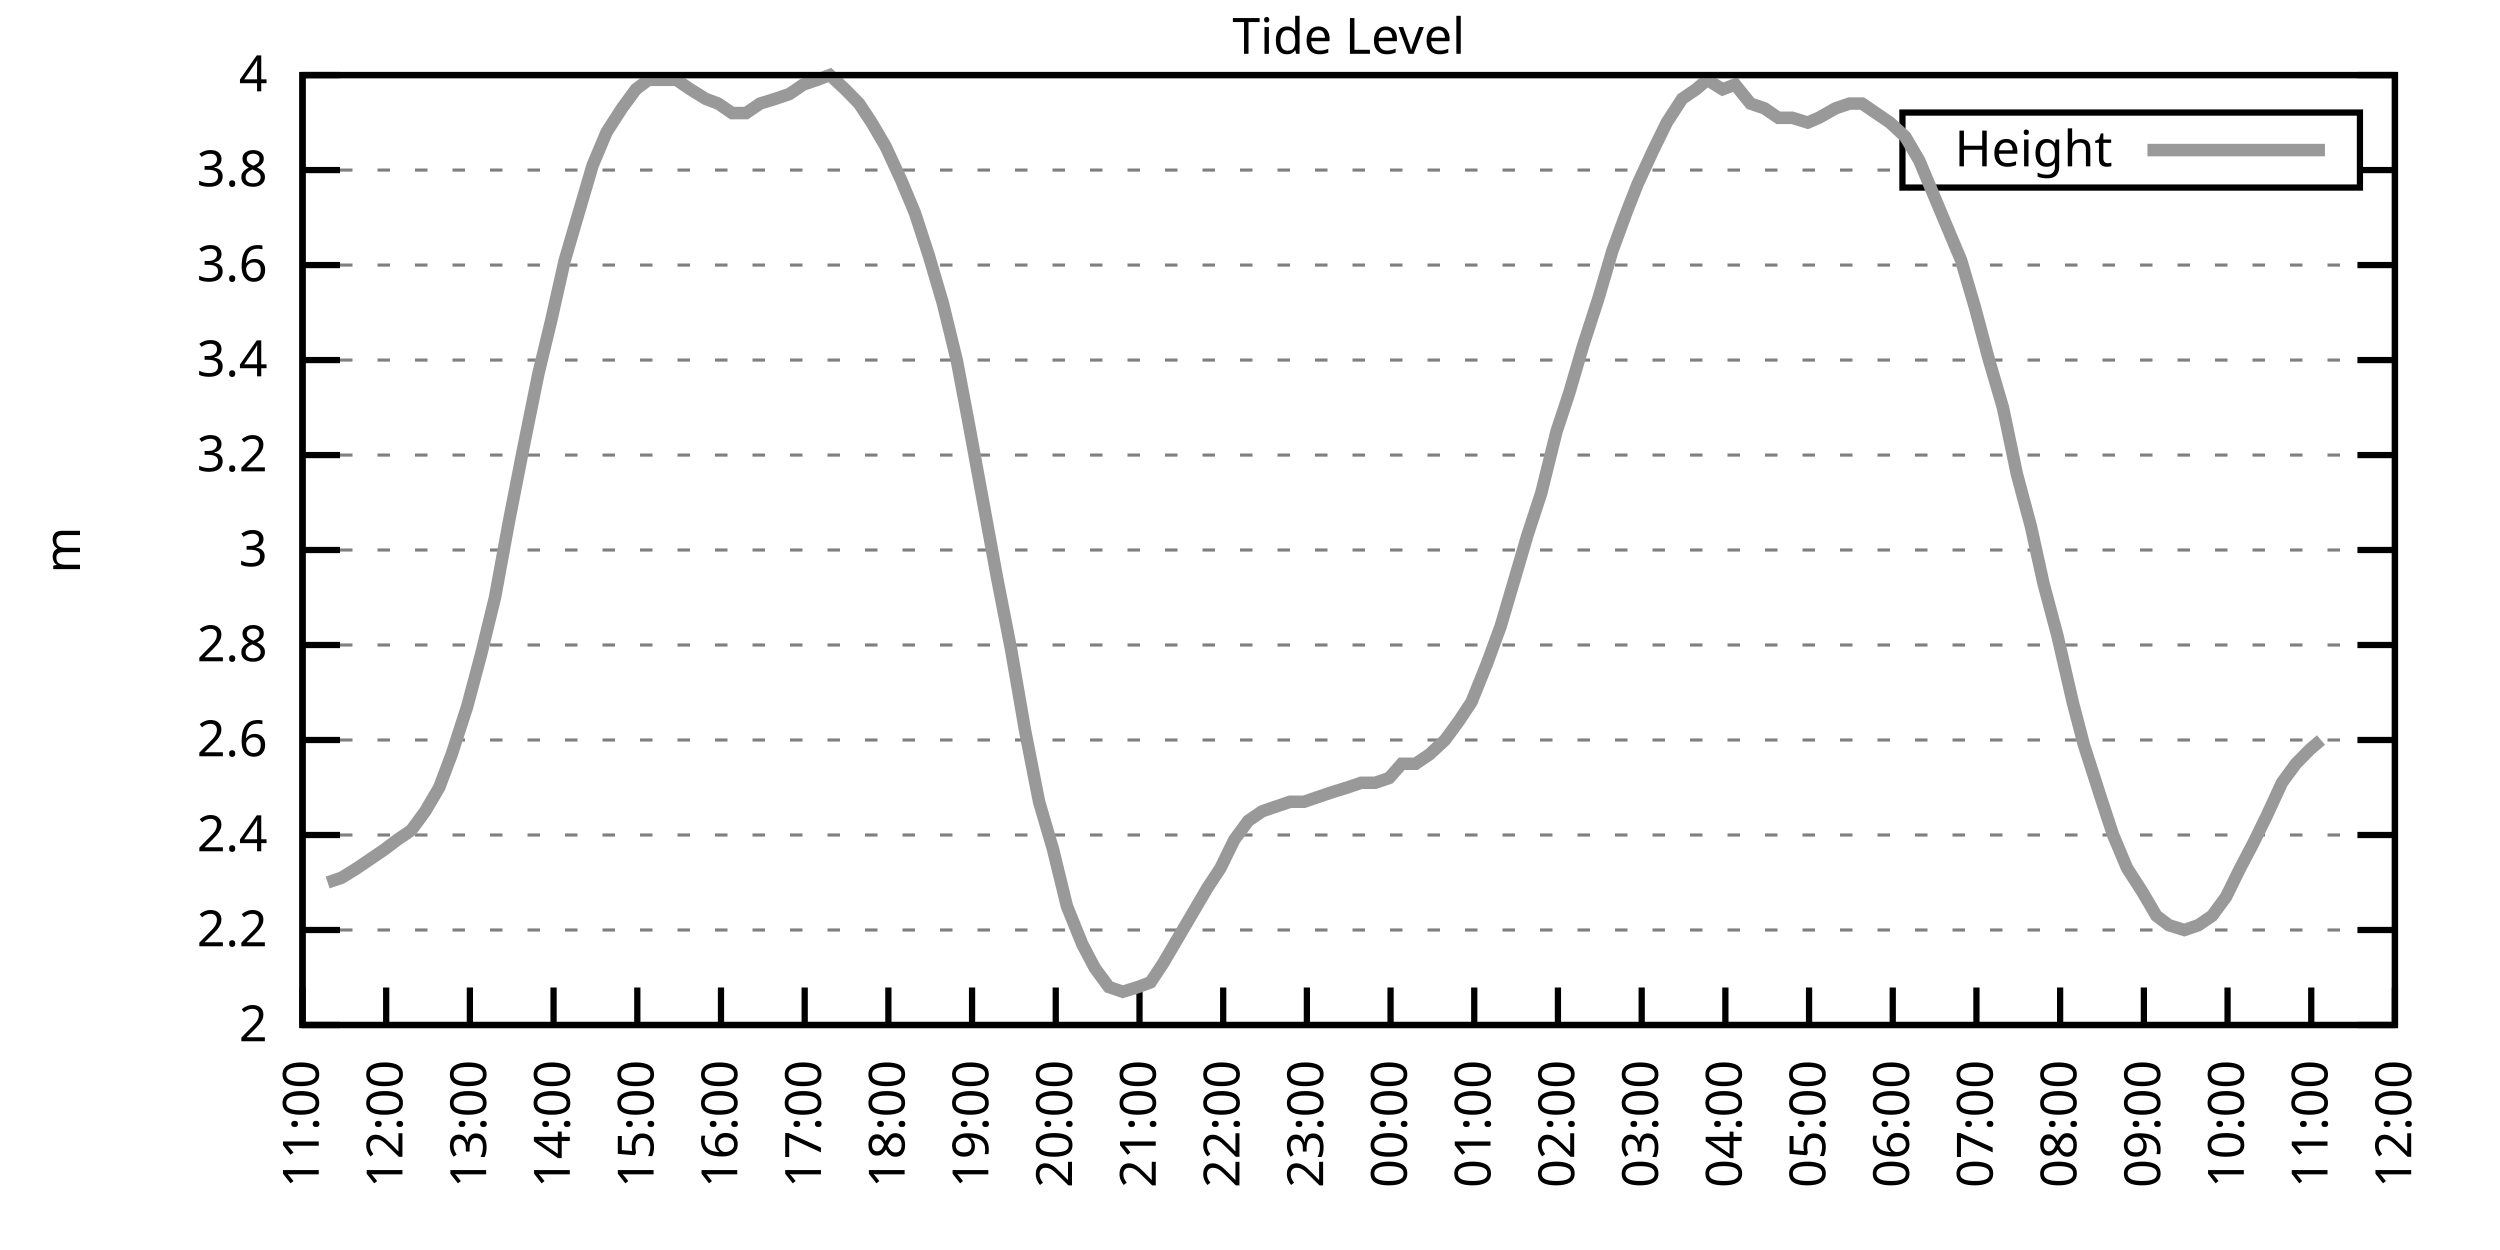
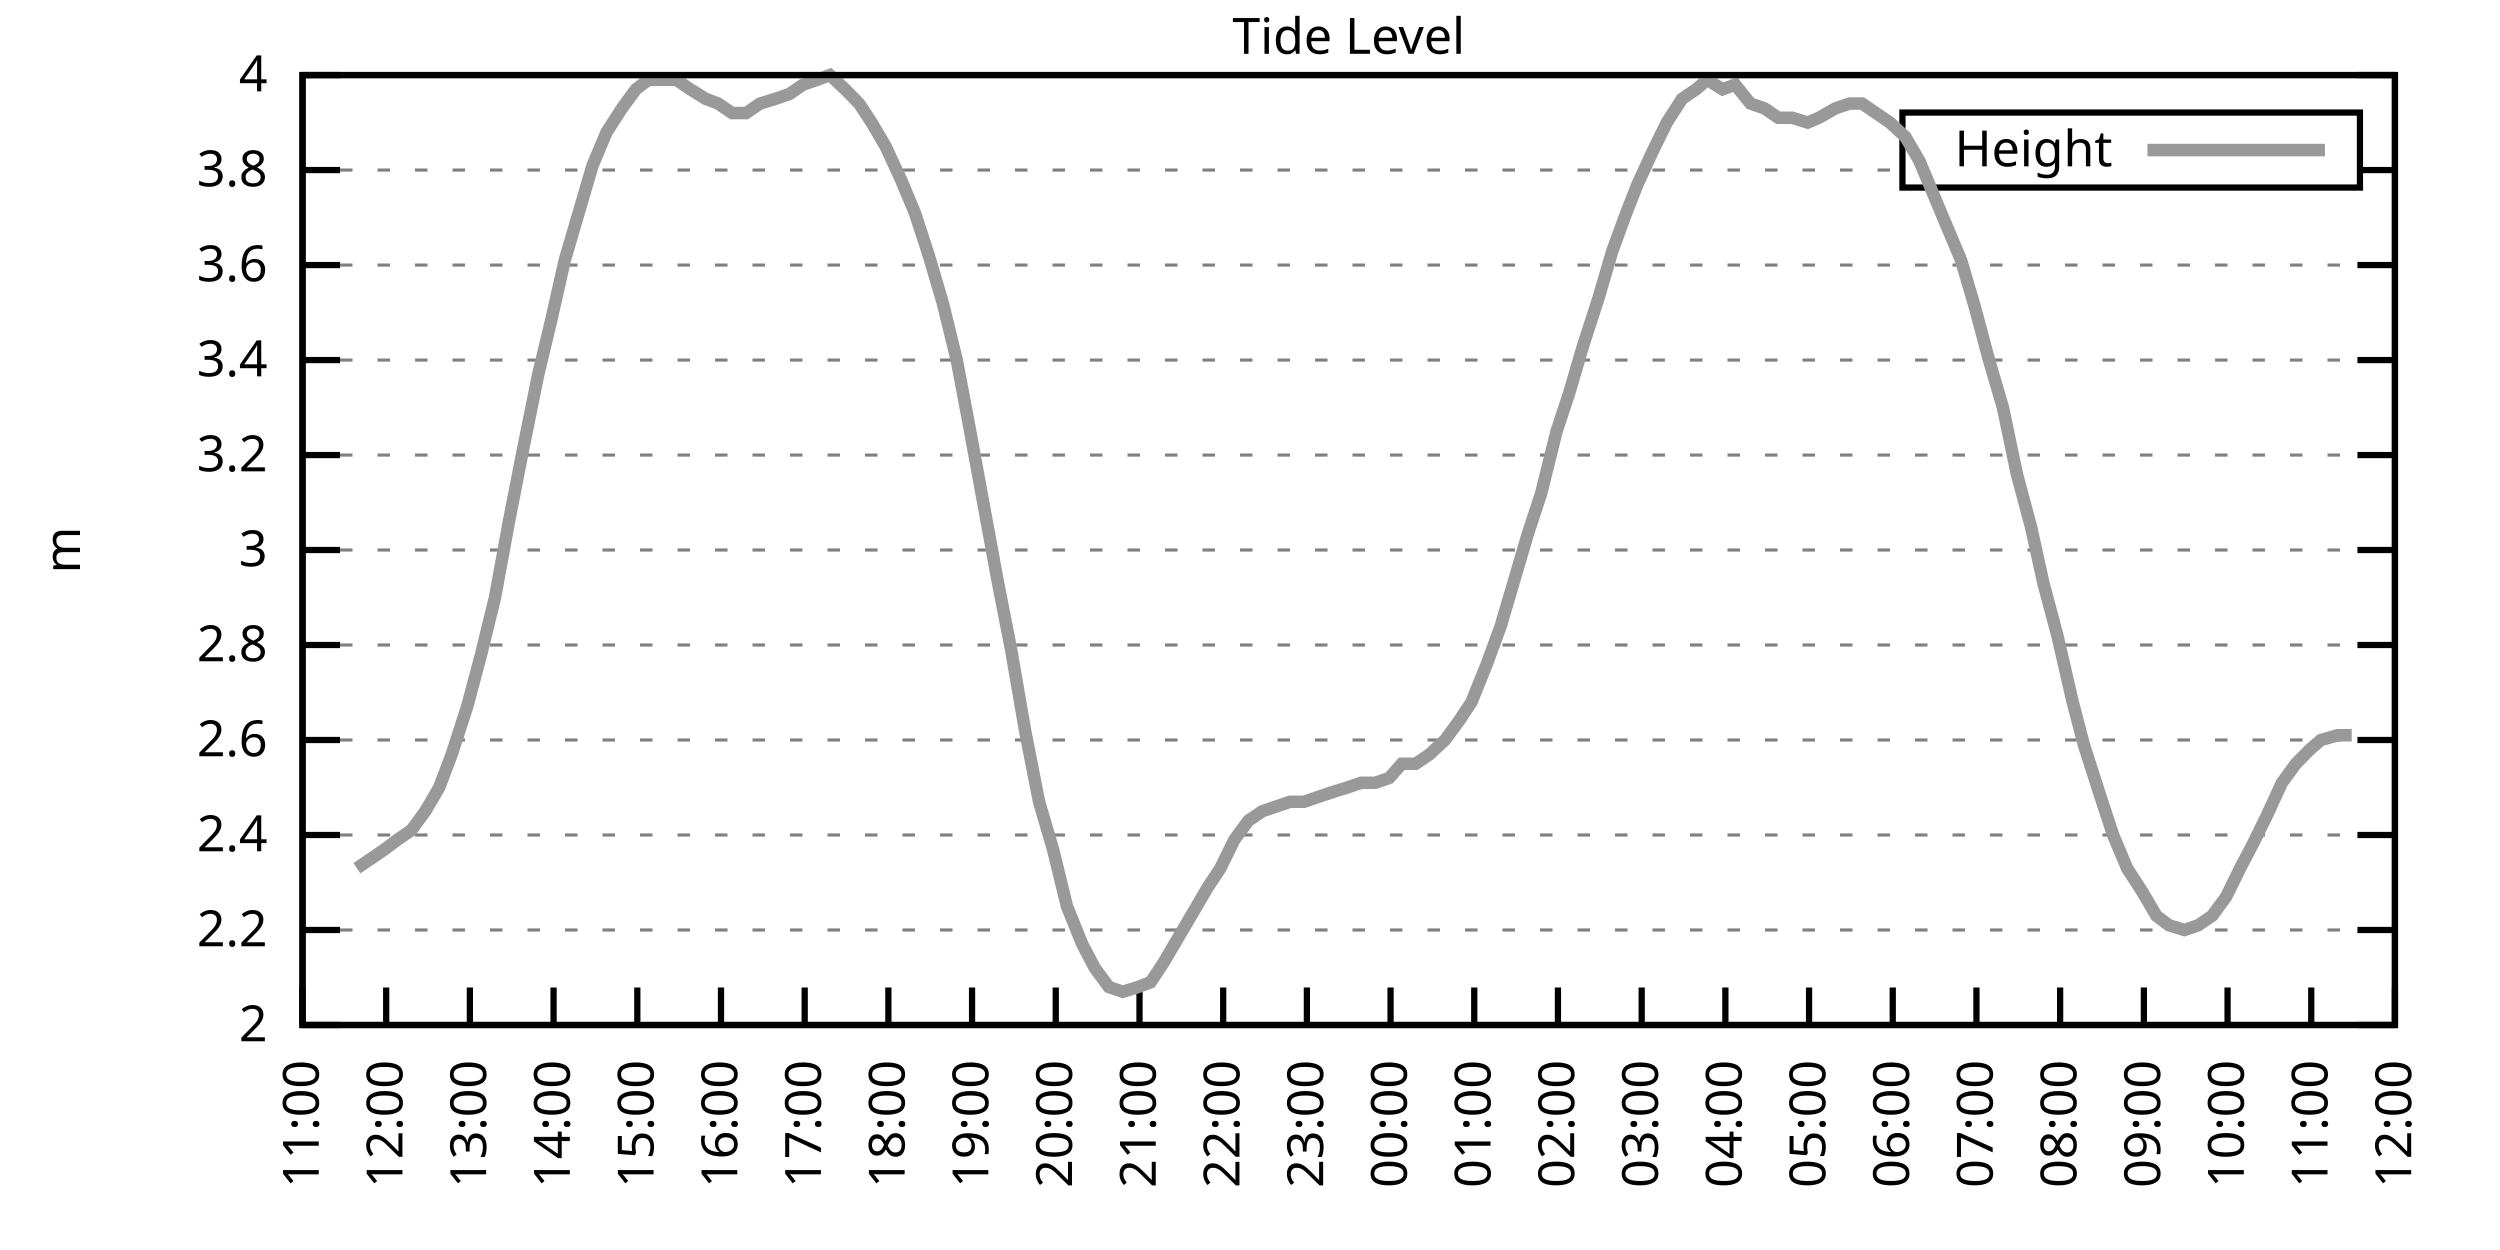
<svg xmlns="http://www.w3.org/2000/svg" xmlns:xlink="http://www.w3.org/1999/xlink" width="400" height="200" viewBox="0 0 400 200">
  <g id="gnuplot_canvas">
    <rect x="0" y="0" width="400" height="200" fill="none" />
    <defs>
      <circle id="gpDot" r="0.5" stroke-width="0.5" stroke="currentColor" />
      <path id="gpPt0" stroke-width="0.333" stroke="currentColor" d="M-1,0 h2 M0,-1 v2" />
      <path id="gpPt1" stroke-width="0.333" stroke="currentColor" d="M-1,-1 L1,1 M1,-1 L-1,1" />
      <path id="gpPt2" stroke-width="0.333" stroke="currentColor" d="M-1,0 L1,0 M0,-1 L0,1 M-1,-1 L1,1 M-1,1 L1,-1" />
      <rect id="gpPt3" stroke-width="0.333" stroke="currentColor" x="-1" y="-1" width="2" height="2" />
      <rect id="gpPt4" stroke-width="0.333" stroke="currentColor" fill="currentColor" x="-1" y="-1" width="2" height="2" />
      <circle id="gpPt5" stroke-width="0.333" stroke="currentColor" cx="0" cy="0" r="1" />
      <use xlink:href="#gpPt5" id="gpPt6" fill="currentColor" stroke="none" />
      <path id="gpPt7" stroke-width="0.333" stroke="currentColor" d="M0,-1.33 L-1.33,0.67 L1.33,0.67 z" />
      <use xlink:href="#gpPt7" id="gpPt8" fill="currentColor" stroke="none" />
      <use xlink:href="#gpPt7" id="gpPt9" stroke="currentColor" transform="rotate(180)" />
      <use xlink:href="#gpPt9" id="gpPt10" fill="currentColor" stroke="none" />
      <use xlink:href="#gpPt3" id="gpPt11" stroke="currentColor" transform="rotate(45)" />
      <use xlink:href="#gpPt11" id="gpPt12" fill="currentColor" stroke="none" />
      <path id="gpPt13" stroke-width="0.333" stroke="currentColor" d="M0,1.330 L1.265,0.411 L0.782,-1.067 L-0.782,-1.076 L-1.265,0.411 z" />
      <use xlink:href="#gpPt13" id="gpPt14" fill="currentColor" stroke="none" />
      <filter id="textbox" filterUnits="objectBoundingBox" x="0" y="0" height="1" width="1">
        <feFlood flood-color="white" flood-opacity="1" result="bgnd" />
        <feComposite in="SourceGraphic" in2="bgnd" operator="atop" />
      </filter>
      <filter id="greybox" filterUnits="objectBoundingBox" x="0" y="0" height="1" width="1">
        <feFlood flood-color="lightgrey" flood-opacity="1" result="grey" />
        <feComposite in="SourceGraphic" in2="grey" operator="atop" />
      </filter>
    </defs>
    <g fill="none" color="white" stroke="currentColor" stroke-width="1.00" stroke-linecap="butt" stroke-linejoin="miter">
</g>
    <g fill="none" color="black" stroke="currentColor" stroke-width="1.00" stroke-linecap="butt" stroke-linejoin="miter">
      <g stroke="none" shape-rendering="crispEdges">
        <polygon fill="rgb(255, 255, 255)" points="48.40,164.00 383.18,164.00 383.18,12.02 48.40,12.02 " />
      </g>
    </g>
    <g fill="none" color="black" stroke="currentColor" stroke-width="1.00" stroke-linecap="butt" stroke-linejoin="miter">
</g>
    <g fill="none" color="black" stroke="black" stroke-width="0.50" stroke-linecap="butt" stroke-linejoin="miter">
</g>
    <g fill="none" color="gray" stroke="currentColor" stroke-width="0.50" stroke-linecap="butt" stroke-linejoin="miter">
      <path stroke="gray" stroke-dasharray="2,4" class="gridline" d="M48.40,164.00 L383.19,164.00  " />
    </g>
    <g fill="none" color="gray" stroke="gray" stroke-width="1.00" stroke-linecap="butt" stroke-linejoin="miter">
</g>
    <g fill="none" color="black" stroke="currentColor" stroke-width="1.00" stroke-linecap="butt" stroke-linejoin="miter">
      <path stroke="black" d="M48.40,164.00 L54.40,164.00 M383.19,164.00 L377.19,164.00  " />
      <g transform="translate(42.80,166.60)" stroke="none" fill="black" font-family="Sans" font-size="8.00" text-anchor="end">
        <text>
          <tspan font-family="Sans"> 2</tspan>
        </text>
      </g>
    </g>
    <g fill="none" color="black" stroke="currentColor" stroke-width="1.00" stroke-linecap="butt" stroke-linejoin="miter">
</g>
    <g fill="none" color="black" stroke="black" stroke-width="0.50" stroke-linecap="butt" stroke-linejoin="miter">
</g>
    <g fill="none" color="gray" stroke="currentColor" stroke-width="0.50" stroke-linecap="butt" stroke-linejoin="miter">
      <path stroke="gray" stroke-dasharray="2,4" class="gridline" d="M48.40,148.80 L383.19,148.80  " />
    </g>
    <g fill="none" color="gray" stroke="gray" stroke-width="1.00" stroke-linecap="butt" stroke-linejoin="miter">
</g>
    <g fill="none" color="black" stroke="currentColor" stroke-width="1.00" stroke-linecap="butt" stroke-linejoin="miter">
      <path stroke="black" d="M48.40,148.80 L54.40,148.80 M383.19,148.80 L377.19,148.80  " />
      <g transform="translate(42.80,151.40)" stroke="none" fill="black" font-family="Sans" font-size="8.00" text-anchor="end">
        <text>
          <tspan font-family="Sans"> 2.2</tspan>
        </text>
      </g>
    </g>
    <g fill="none" color="black" stroke="currentColor" stroke-width="1.00" stroke-linecap="butt" stroke-linejoin="miter">
</g>
    <g fill="none" color="black" stroke="black" stroke-width="0.50" stroke-linecap="butt" stroke-linejoin="miter">
</g>
    <g fill="none" color="gray" stroke="currentColor" stroke-width="0.50" stroke-linecap="butt" stroke-linejoin="miter">
      <path stroke="gray" stroke-dasharray="2,4" class="gridline" d="M48.40,133.60 L383.19,133.60  " />
    </g>
    <g fill="none" color="gray" stroke="gray" stroke-width="1.00" stroke-linecap="butt" stroke-linejoin="miter">
</g>
    <g fill="none" color="black" stroke="currentColor" stroke-width="1.00" stroke-linecap="butt" stroke-linejoin="miter">
      <path stroke="black" d="M48.40,133.60 L54.40,133.60 M383.19,133.60 L377.19,133.60  " />
      <g transform="translate(42.80,136.20)" stroke="none" fill="black" font-family="Sans" font-size="8.00" text-anchor="end">
        <text>
          <tspan font-family="Sans"> 2.4</tspan>
        </text>
      </g>
    </g>
    <g fill="none" color="black" stroke="currentColor" stroke-width="1.00" stroke-linecap="butt" stroke-linejoin="miter">
</g>
    <g fill="none" color="black" stroke="black" stroke-width="0.50" stroke-linecap="butt" stroke-linejoin="miter">
</g>
    <g fill="none" color="gray" stroke="currentColor" stroke-width="0.50" stroke-linecap="butt" stroke-linejoin="miter">
      <path stroke="gray" stroke-dasharray="2,4" class="gridline" d="M48.40,118.40 L383.19,118.40  " />
    </g>
    <g fill="none" color="gray" stroke="gray" stroke-width="1.00" stroke-linecap="butt" stroke-linejoin="miter">
</g>
    <g fill="none" color="black" stroke="currentColor" stroke-width="1.00" stroke-linecap="butt" stroke-linejoin="miter">
      <path stroke="black" d="M48.40,118.40 L54.40,118.40 M383.19,118.40 L377.19,118.40  " />
      <g transform="translate(42.80,121.00)" stroke="none" fill="black" font-family="Sans" font-size="8.00" text-anchor="end">
        <text>
          <tspan font-family="Sans"> 2.6</tspan>
        </text>
      </g>
    </g>
    <g fill="none" color="black" stroke="currentColor" stroke-width="1.00" stroke-linecap="butt" stroke-linejoin="miter">
</g>
    <g fill="none" color="black" stroke="black" stroke-width="0.50" stroke-linecap="butt" stroke-linejoin="miter">
</g>
    <g fill="none" color="gray" stroke="currentColor" stroke-width="0.50" stroke-linecap="butt" stroke-linejoin="miter">
      <path stroke="gray" stroke-dasharray="2,4" class="gridline" d="M48.40,103.20 L383.19,103.20  " />
    </g>
    <g fill="none" color="gray" stroke="gray" stroke-width="1.00" stroke-linecap="butt" stroke-linejoin="miter">
</g>
    <g fill="none" color="black" stroke="currentColor" stroke-width="1.00" stroke-linecap="butt" stroke-linejoin="miter">
      <path stroke="black" d="M48.40,103.20 L54.40,103.20 M383.19,103.20 L377.19,103.20  " />
      <g transform="translate(42.80,105.80)" stroke="none" fill="black" font-family="Sans" font-size="8.00" text-anchor="end">
        <text>
          <tspan font-family="Sans"> 2.8</tspan>
        </text>
      </g>
    </g>
    <g fill="none" color="black" stroke="currentColor" stroke-width="1.00" stroke-linecap="butt" stroke-linejoin="miter">
</g>
    <g fill="none" color="black" stroke="black" stroke-width="0.50" stroke-linecap="butt" stroke-linejoin="miter">
</g>
    <g fill="none" color="gray" stroke="currentColor" stroke-width="0.50" stroke-linecap="butt" stroke-linejoin="miter">
      <path stroke="gray" stroke-dasharray="2,4" class="gridline" d="M48.40,88.00 L383.19,88.00  " />
    </g>
    <g fill="none" color="gray" stroke="gray" stroke-width="1.00" stroke-linecap="butt" stroke-linejoin="miter">
</g>
    <g fill="none" color="black" stroke="currentColor" stroke-width="1.00" stroke-linecap="butt" stroke-linejoin="miter">
      <path stroke="black" d="M48.40,88.00 L54.40,88.00 M383.19,88.00 L377.19,88.00  " />
      <g transform="translate(42.80,90.60)" stroke="none" fill="black" font-family="Sans" font-size="8.00" text-anchor="end">
        <text>
          <tspan font-family="Sans"> 3</tspan>
        </text>
      </g>
    </g>
    <g fill="none" color="black" stroke="currentColor" stroke-width="1.00" stroke-linecap="butt" stroke-linejoin="miter">
</g>
    <g fill="none" color="black" stroke="black" stroke-width="0.50" stroke-linecap="butt" stroke-linejoin="miter">
</g>
    <g fill="none" color="gray" stroke="currentColor" stroke-width="0.50" stroke-linecap="butt" stroke-linejoin="miter">
      <path stroke="gray" stroke-dasharray="2,4" class="gridline" d="M48.40,72.81 L383.19,72.81  " />
    </g>
    <g fill="none" color="gray" stroke="gray" stroke-width="1.00" stroke-linecap="butt" stroke-linejoin="miter">
</g>
    <g fill="none" color="black" stroke="currentColor" stroke-width="1.00" stroke-linecap="butt" stroke-linejoin="miter">
      <path stroke="black" d="M48.40,72.81 L54.40,72.81 M383.19,72.81 L377.19,72.81  " />
      <g transform="translate(42.80,75.41)" stroke="none" fill="black" font-family="Sans" font-size="8.00" text-anchor="end">
        <text>
          <tspan font-family="Sans"> 3.2</tspan>
        </text>
      </g>
    </g>
    <g fill="none" color="black" stroke="currentColor" stroke-width="1.00" stroke-linecap="butt" stroke-linejoin="miter">
</g>
    <g fill="none" color="black" stroke="black" stroke-width="0.50" stroke-linecap="butt" stroke-linejoin="miter">
</g>
    <g fill="none" color="gray" stroke="currentColor" stroke-width="0.50" stroke-linecap="butt" stroke-linejoin="miter">
      <path stroke="gray" stroke-dasharray="2,4" class="gridline" d="M48.40,57.61 L383.19,57.61  " />
    </g>
    <g fill="none" color="gray" stroke="gray" stroke-width="1.00" stroke-linecap="butt" stroke-linejoin="miter">
</g>
    <g fill="none" color="black" stroke="currentColor" stroke-width="1.00" stroke-linecap="butt" stroke-linejoin="miter">
      <path stroke="black" d="M48.40,57.61 L54.40,57.61 M383.19,57.61 L377.19,57.61  " />
      <g transform="translate(42.80,60.21)" stroke="none" fill="black" font-family="Sans" font-size="8.00" text-anchor="end">
        <text>
          <tspan font-family="Sans"> 3.4</tspan>
        </text>
      </g>
    </g>
    <g fill="none" color="black" stroke="currentColor" stroke-width="1.00" stroke-linecap="butt" stroke-linejoin="miter">
</g>
    <g fill="none" color="black" stroke="black" stroke-width="0.50" stroke-linecap="butt" stroke-linejoin="miter">
</g>
    <g fill="none" color="gray" stroke="currentColor" stroke-width="0.50" stroke-linecap="butt" stroke-linejoin="miter">
      <path stroke="gray" stroke-dasharray="2,4" class="gridline" d="M48.40,42.41 L383.19,42.41  " />
    </g>
    <g fill="none" color="gray" stroke="gray" stroke-width="1.00" stroke-linecap="butt" stroke-linejoin="miter">
</g>
    <g fill="none" color="black" stroke="currentColor" stroke-width="1.00" stroke-linecap="butt" stroke-linejoin="miter">
      <path stroke="black" d="M48.40,42.41 L54.40,42.41 M383.19,42.41 L377.19,42.41  " />
      <g transform="translate(42.80,45.01)" stroke="none" fill="black" font-family="Sans" font-size="8.00" text-anchor="end">
        <text>
          <tspan font-family="Sans"> 3.6</tspan>
        </text>
      </g>
    </g>
    <g fill="none" color="black" stroke="currentColor" stroke-width="1.00" stroke-linecap="butt" stroke-linejoin="miter">
</g>
    <g fill="none" color="black" stroke="black" stroke-width="0.50" stroke-linecap="butt" stroke-linejoin="miter">
</g>
    <g fill="none" color="gray" stroke="currentColor" stroke-width="0.50" stroke-linecap="butt" stroke-linejoin="miter">
      <path stroke="gray" stroke-dasharray="2,4" class="gridline" d="M48.40,27.21 L304.39,27.21 M377.59,27.21 L383.19,27.21  " />
    </g>
    <g fill="none" color="gray" stroke="gray" stroke-width="1.00" stroke-linecap="butt" stroke-linejoin="miter">
</g>
    <g fill="none" color="black" stroke="currentColor" stroke-width="1.00" stroke-linecap="butt" stroke-linejoin="miter">
      <path stroke="black" d="M48.40,27.21 L54.40,27.21 M383.19,27.21 L377.19,27.21  " />
      <g transform="translate(42.80,29.81)" stroke="none" fill="black" font-family="Sans" font-size="8.00" text-anchor="end">
        <text>
          <tspan font-family="Sans"> 3.8</tspan>
        </text>
      </g>
    </g>
    <g fill="none" color="black" stroke="currentColor" stroke-width="1.00" stroke-linecap="butt" stroke-linejoin="miter">
</g>
    <g fill="none" color="black" stroke="black" stroke-width="0.50" stroke-linecap="butt" stroke-linejoin="miter">
</g>
    <g fill="none" color="gray" stroke="currentColor" stroke-width="0.50" stroke-linecap="butt" stroke-linejoin="miter">
      <path stroke="gray" stroke-dasharray="2,4" class="gridline" d="M48.40,12.01 L383.19,12.01  " />
    </g>
    <g fill="none" color="gray" stroke="gray" stroke-width="1.00" stroke-linecap="butt" stroke-linejoin="miter">
</g>
    <g fill="none" color="black" stroke="currentColor" stroke-width="1.00" stroke-linecap="butt" stroke-linejoin="miter">
      <path stroke="black" d="M48.40,12.01 L54.40,12.01 M383.19,12.01 L377.19,12.01  " />
      <g transform="translate(42.80,14.61)" stroke="none" fill="black" font-family="Sans" font-size="8.00" text-anchor="end">
        <text>
          <tspan font-family="Sans"> 4</tspan>
        </text>
      </g>
    </g>
    <g fill="none" color="black" stroke="currentColor" stroke-width="1.00" stroke-linecap="butt" stroke-linejoin="miter">
      <path stroke="black" d="M48.40,164.00 L48.40,158.00  " />
      <g transform="translate(51.00,169.60) rotate(270.00)" stroke="none" fill="black" font-family="Sans" font-size="8.00" text-anchor="end">
        <text>
          <tspan font-family="Sans">11:00</tspan>
        </text>
      </g>
    </g>
    <g fill="none" color="black" stroke="currentColor" stroke-width="1.00" stroke-linecap="butt" stroke-linejoin="miter">
      <path stroke="black" d="M61.79,164.00 L61.79,158.00  " />
      <g transform="translate(64.39,169.60) rotate(270.00)" stroke="none" fill="black" font-family="Sans" font-size="8.00" text-anchor="end">
        <text>
          <tspan font-family="Sans">12:00</tspan>
        </text>
      </g>
    </g>
    <g fill="none" color="black" stroke="currentColor" stroke-width="1.00" stroke-linecap="butt" stroke-linejoin="miter">
      <path stroke="black" d="M75.18,164.00 L75.18,158.00  " />
      <g transform="translate(77.78,169.60) rotate(270.00)" stroke="none" fill="black" font-family="Sans" font-size="8.00" text-anchor="end">
        <text>
          <tspan font-family="Sans">13:00</tspan>
        </text>
      </g>
    </g>
    <g fill="none" color="black" stroke="currentColor" stroke-width="1.00" stroke-linecap="butt" stroke-linejoin="miter">
      <path stroke="black" d="M88.57,164.00 L88.57,158.00  " />
      <g transform="translate(91.17,169.60) rotate(270.00)" stroke="none" fill="black" font-family="Sans" font-size="8.00" text-anchor="end">
        <text>
          <tspan font-family="Sans">14:00</tspan>
        </text>
      </g>
    </g>
    <g fill="none" color="black" stroke="currentColor" stroke-width="1.00" stroke-linecap="butt" stroke-linejoin="miter">
      <path stroke="black" d="M101.97,164.00 L101.97,158.00  " />
      <g transform="translate(104.57,169.60) rotate(270.00)" stroke="none" fill="black" font-family="Sans" font-size="8.00" text-anchor="end">
        <text>
          <tspan font-family="Sans">15:00</tspan>
        </text>
      </g>
    </g>
    <g fill="none" color="black" stroke="currentColor" stroke-width="1.00" stroke-linecap="butt" stroke-linejoin="miter">
      <path stroke="black" d="M115.36,164.00 L115.36,158.00  " />
      <g transform="translate(117.96,169.60) rotate(270.00)" stroke="none" fill="black" font-family="Sans" font-size="8.00" text-anchor="end">
        <text>
          <tspan font-family="Sans">16:00</tspan>
        </text>
      </g>
    </g>
    <g fill="none" color="black" stroke="currentColor" stroke-width="1.00" stroke-linecap="butt" stroke-linejoin="miter">
      <path stroke="black" d="M128.75,164.00 L128.75,158.00  " />
      <g transform="translate(131.35,169.60) rotate(270.00)" stroke="none" fill="black" font-family="Sans" font-size="8.00" text-anchor="end">
        <text>
          <tspan font-family="Sans">17:00</tspan>
        </text>
      </g>
    </g>
    <g fill="none" color="black" stroke="currentColor" stroke-width="1.00" stroke-linecap="butt" stroke-linejoin="miter">
      <path stroke="black" d="M142.14,164.00 L142.14,158.00  " />
      <g transform="translate(144.74,169.60) rotate(270.00)" stroke="none" fill="black" font-family="Sans" font-size="8.00" text-anchor="end">
        <text>
          <tspan font-family="Sans">18:00</tspan>
        </text>
      </g>
    </g>
    <g fill="none" color="black" stroke="currentColor" stroke-width="1.00" stroke-linecap="butt" stroke-linejoin="miter">
      <path stroke="black" d="M155.53,164.00 L155.53,158.00  " />
      <g transform="translate(158.13,169.60) rotate(270.00)" stroke="none" fill="black" font-family="Sans" font-size="8.00" text-anchor="end">
        <text>
          <tspan font-family="Sans">19:00</tspan>
        </text>
      </g>
    </g>
    <g fill="none" color="black" stroke="currentColor" stroke-width="1.00" stroke-linecap="butt" stroke-linejoin="miter">
      <path stroke="black" d="M168.92,164.00 L168.92,158.00  " />
      <g transform="translate(171.52,169.60) rotate(270.00)" stroke="none" fill="black" font-family="Sans" font-size="8.00" text-anchor="end">
        <text>
          <tspan font-family="Sans">20:00</tspan>
        </text>
      </g>
    </g>
    <g fill="none" color="black" stroke="currentColor" stroke-width="1.00" stroke-linecap="butt" stroke-linejoin="miter">
      <path stroke="black" d="M182.32,164.00 L182.32,158.00  " />
      <g transform="translate(184.92,169.60) rotate(270.00)" stroke="none" fill="black" font-family="Sans" font-size="8.00" text-anchor="end">
        <text>
          <tspan font-family="Sans">21:00</tspan>
        </text>
      </g>
    </g>
    <g fill="none" color="black" stroke="currentColor" stroke-width="1.00" stroke-linecap="butt" stroke-linejoin="miter">
      <path stroke="black" d="M195.71,164.00 L195.71,158.00  " />
      <g transform="translate(198.31,169.60) rotate(270.00)" stroke="none" fill="black" font-family="Sans" font-size="8.00" text-anchor="end">
        <text>
          <tspan font-family="Sans">22:00</tspan>
        </text>
      </g>
    </g>
    <g fill="none" color="black" stroke="currentColor" stroke-width="1.00" stroke-linecap="butt" stroke-linejoin="miter">
      <path stroke="black" d="M209.10,164.00 L209.10,158.00  " />
      <g transform="translate(211.70,169.60) rotate(270.00)" stroke="none" fill="black" font-family="Sans" font-size="8.00" text-anchor="end">
        <text>
          <tspan font-family="Sans">23:00</tspan>
        </text>
      </g>
    </g>
    <g fill="none" color="black" stroke="currentColor" stroke-width="1.00" stroke-linecap="butt" stroke-linejoin="miter">
      <path stroke="black" d="M222.49,164.00 L222.49,158.00  " />
      <g transform="translate(225.09,169.60) rotate(270.00)" stroke="none" fill="black" font-family="Sans" font-size="8.00" text-anchor="end">
        <text>
          <tspan font-family="Sans">00:00</tspan>
        </text>
      </g>
    </g>
    <g fill="none" color="black" stroke="currentColor" stroke-width="1.00" stroke-linecap="butt" stroke-linejoin="miter">
      <path stroke="black" d="M235.88,164.00 L235.88,158.00  " />
      <g transform="translate(238.48,169.60) rotate(270.00)" stroke="none" fill="black" font-family="Sans" font-size="8.00" text-anchor="end">
        <text>
          <tspan font-family="Sans">01:00</tspan>
        </text>
      </g>
    </g>
    <g fill="none" color="black" stroke="currentColor" stroke-width="1.00" stroke-linecap="butt" stroke-linejoin="miter">
      <path stroke="black" d="M249.27,164.00 L249.27,158.00  " />
      <g transform="translate(251.87,169.60) rotate(270.00)" stroke="none" fill="black" font-family="Sans" font-size="8.00" text-anchor="end">
        <text>
          <tspan font-family="Sans">02:00</tspan>
        </text>
      </g>
    </g>
    <g fill="none" color="black" stroke="currentColor" stroke-width="1.00" stroke-linecap="butt" stroke-linejoin="miter">
      <path stroke="black" d="M262.67,164.00 L262.67,158.00  " />
      <g transform="translate(265.27,169.60) rotate(270.00)" stroke="none" fill="black" font-family="Sans" font-size="8.00" text-anchor="end">
        <text>
          <tspan font-family="Sans">03:00</tspan>
        </text>
      </g>
    </g>
    <g fill="none" color="black" stroke="currentColor" stroke-width="1.00" stroke-linecap="butt" stroke-linejoin="miter">
      <path stroke="black" d="M276.06,164.00 L276.06,158.00  " />
      <g transform="translate(278.66,169.60) rotate(270.00)" stroke="none" fill="black" font-family="Sans" font-size="8.00" text-anchor="end">
        <text>
          <tspan font-family="Sans">04:00</tspan>
        </text>
      </g>
    </g>
    <g fill="none" color="black" stroke="currentColor" stroke-width="1.00" stroke-linecap="butt" stroke-linejoin="miter">
      <path stroke="black" d="M289.45,164.00 L289.45,158.00  " />
      <g transform="translate(292.05,169.60) rotate(270.00)" stroke="none" fill="black" font-family="Sans" font-size="8.00" text-anchor="end">
        <text>
          <tspan font-family="Sans">05:00</tspan>
        </text>
      </g>
    </g>
    <g fill="none" color="black" stroke="currentColor" stroke-width="1.00" stroke-linecap="butt" stroke-linejoin="miter">
      <path stroke="black" d="M302.84,164.00 L302.84,158.00  " />
      <g transform="translate(305.44,169.60) rotate(270.00)" stroke="none" fill="black" font-family="Sans" font-size="8.00" text-anchor="end">
        <text>
          <tspan font-family="Sans">06:00</tspan>
        </text>
      </g>
    </g>
    <g fill="none" color="black" stroke="currentColor" stroke-width="1.00" stroke-linecap="butt" stroke-linejoin="miter">
      <path stroke="black" d="M316.23,164.00 L316.23,158.00  " />
      <g transform="translate(318.83,169.60) rotate(270.00)" stroke="none" fill="black" font-family="Sans" font-size="8.00" text-anchor="end">
        <text>
          <tspan font-family="Sans">07:00</tspan>
        </text>
      </g>
    </g>
    <g fill="none" color="black" stroke="currentColor" stroke-width="1.00" stroke-linecap="butt" stroke-linejoin="miter">
      <path stroke="black" d="M329.62,164.00 L329.62,158.00  " />
      <g transform="translate(332.22,169.60) rotate(270.00)" stroke="none" fill="black" font-family="Sans" font-size="8.00" text-anchor="end">
        <text>
          <tspan font-family="Sans">08:00</tspan>
        </text>
      </g>
    </g>
    <g fill="none" color="black" stroke="currentColor" stroke-width="1.00" stroke-linecap="butt" stroke-linejoin="miter">
      <path stroke="black" d="M343.02,164.00 L343.02,158.00  " />
      <g transform="translate(345.62,169.60) rotate(270.00)" stroke="none" fill="black" font-family="Sans" font-size="8.00" text-anchor="end">
        <text>
          <tspan font-family="Sans">09:00</tspan>
        </text>
      </g>
    </g>
    <g fill="none" color="black" stroke="currentColor" stroke-width="1.00" stroke-linecap="butt" stroke-linejoin="miter">
      <path stroke="black" d="M356.41,164.00 L356.41,158.00  " />
      <g transform="translate(359.01,169.60) rotate(270.00)" stroke="none" fill="black" font-family="Sans" font-size="8.00" text-anchor="end">
        <text>
          <tspan font-family="Sans">10:00</tspan>
        </text>
      </g>
    </g>
    <g fill="none" color="black" stroke="currentColor" stroke-width="1.00" stroke-linecap="butt" stroke-linejoin="miter">
      <path stroke="black" d="M369.80,164.00 L369.80,158.00  " />
      <g transform="translate(372.40,169.60) rotate(270.00)" stroke="none" fill="black" font-family="Sans" font-size="8.00" text-anchor="end">
        <text>
          <tspan font-family="Sans">11:00</tspan>
        </text>
      </g>
    </g>
    <g fill="none" color="black" stroke="currentColor" stroke-width="1.00" stroke-linecap="butt" stroke-linejoin="miter">
      <path stroke="black" d="M383.19,164.00 L383.19,158.00  " />
      <g transform="translate(385.79,169.60) rotate(270.00)" stroke="none" fill="black" font-family="Sans" font-size="8.00" text-anchor="end">
        <text>
          <tspan font-family="Sans">12:00</tspan>
        </text>
      </g>
    </g>
    <g fill="none" color="black" stroke="currentColor" stroke-width="1.00" stroke-linecap="butt" stroke-linejoin="miter">
</g>
    <g fill="none" color="black" stroke="currentColor" stroke-width="1.00" stroke-linecap="butt" stroke-linejoin="miter">
      <path stroke="black" d="M48.40,12.01 L48.40,164.00 L383.19,164.00 L383.19,12.01 L48.40,12.01 Z  " />
    </g>
    <g fill="none" color="black" stroke="currentColor" stroke-width="1.00" stroke-linecap="butt" stroke-linejoin="miter">
</g>
    <g fill="none" color="black" stroke="currentColor" stroke-width="1.00" stroke-linecap="butt" stroke-linejoin="miter">
      <path stroke="black" d="M304.39,30.01 L304.39,18.01 L377.59,18.01 L377.59,30.01 L304.39,30.01 Z  " />
    </g>
    <g id="Tide_level_plot_1">
      <g fill="none" color="white" stroke="black" stroke-width="2.00" stroke-linecap="butt" stroke-linejoin="miter">
</g>
      <g fill="none" color="black" stroke="currentColor" stroke-width="2.00" stroke-linecap="butt" stroke-linejoin="miter">
        <g transform="translate(337.99,26.61)" stroke="none" fill="black" font-family="Sans" font-size="8.00" text-anchor="end">
          <text>
            <tspan font-family="Sans">Height</tspan>
          </text>
        </g>
      </g>
      <g fill="none" color="black" stroke="currentColor" stroke-width="2.00" stroke-linecap="butt" stroke-linejoin="miter">
-         <path stroke="rgb(153, 153, 153)" d="M343.59,24.01 L371.99,24.01 M52.42,141.20 L54.65,140.44 L57.10,138.92 L59.34,137.40 L61.57,135.88 L63.58,134.36   L65.81,132.84 L68.04,129.80 L70.27,126.00 L72.28,120.68 L74.74,113.08 L76.97,104.72 L79.20,95.60 L81.43,83.45   L83.66,72.05 L86.12,59.89 L88.13,51.53 L90.36,41.65 L92.59,34.05 L94.82,26.45 L97.06,21.13 L99.51,17.33   L101.74,14.29 L103.75,12.77 L105.98,12.77 L108.22,12.77 L110.45,14.29 L112.90,15.81 L114.91,16.57 L117.14,18.09   L119.38,18.09 L121.61,16.57 L124.06,15.81 L126.29,15.05 L128.53,13.53 L130.76,12.77 L132.77,12.01 L135.22,14.29   L137.45,16.57 L139.46,19.61 L141.69,23.41 L144.15,28.73 L146.38,34.05 L148.61,40.89 L150.85,48.49 L153.08,57.61   L155.09,68.25 L157.32,80.41 L159.55,92.56 L161.78,103.96 L164.01,116.88 L166.25,128.28 L168.48,135.88 L170.71,145.00   L173.17,151.08 L175.17,154.88 L177.41,157.92 L179.64,158.68 L182.09,157.92 L184.10,157.16 L186.11,154.12 L188.34,150.32   L191.02,145.76 L193.25,141.96 L195.26,138.92 L197.49,134.36 L199.73,131.32 L201.96,129.80 L204.19,129.04 L206.42,128.28   L208.65,128.28 L210.88,127.52 L213.12,126.76 L215.57,126.00 L217.80,125.24 L220.04,125.24 L222.27,124.48 L224.28,122.20   L226.51,122.20 L228.74,120.68 L231.20,118.40 L233.43,115.36 L235.44,112.32 L237.89,106.24 L240.12,100.16 L242.36,92.56   L244.36,85.73 L246.60,78.89 L249.05,69.01 L251.06,62.93 L253.29,55.33 L255.75,47.73 L257.98,40.13 L260.21,34.05   L262.00,29.49 L264.45,24.17 L266.68,19.61 L269.14,15.81 L271.37,14.29 L273.16,12.77 L275.61,14.29 L277.62,13.53   L280.07,16.57 L282.31,17.33 L284.54,18.85 L286.77,18.85 L289.23,19.61 L291.01,18.85 L293.69,17.33 L295.92,16.57   L297.93,16.57 L300.16,18.09 L302.39,19.61 L304.85,21.89 L307.08,25.69 L309.31,31.01 L311.54,36.33 L313.78,41.65   L316.01,49.25 L318.24,57.61 L320.47,65.21 L322.70,75.85 L324.94,84.21 L326.95,93.32 L329.18,101.68 L331.63,112.32   L333.42,119.16 L336.10,127.52 L338.10,133.60 L340.34,138.92 L342.79,142.72 L345.02,146.52 L347.03,148.04 L349.49,148.80   L351.72,148.04 L353.95,146.52 L356.18,143.48 L358.42,138.92 L360.42,135.12 L362.66,130.56 L365.11,125.24 L367.34,122.20   L369.58,119.92 L371.36,118.40  " />
+         <path stroke="rgb(153, 153, 153)" d="M343.59,24.01 L371.99,24.01 M57.10,138.92 L59.34,137.40 L61.57,135.88 L63.58,134.36 L65.81,132.84 L68.04,129.80   L70.27,126.00 L72.28,120.68 L74.74,113.08 L76.97,104.72 L79.20,95.60 L81.43,83.45 L83.66,72.05 L86.12,59.89   L88.13,51.53 L90.36,41.65 L92.59,34.05 L94.82,26.45 L97.06,21.13 L99.51,17.33 L101.74,14.29 L103.75,12.77   L105.98,12.77 L108.22,12.77 L110.45,14.29 L112.90,15.81 L114.91,16.57 L117.14,18.09 L119.38,18.09 L121.61,16.57   L124.06,15.81 L126.29,15.05 L128.53,13.53 L130.76,12.77 L132.77,12.01 L135.22,14.29 L137.45,16.57 L139.46,19.61   L141.69,23.41 L144.15,28.73 L146.38,34.05 L148.61,40.89 L150.85,48.49 L153.08,57.61 L155.09,68.25 L157.32,80.41   L159.55,92.56 L161.78,103.96 L164.01,116.88 L166.25,128.28 L168.48,135.88 L170.71,145.00 L173.17,151.08 L175.17,154.88   L177.41,157.92 L179.64,158.68 L182.09,157.92 L184.10,157.16 L186.11,154.12 L188.34,150.32 L191.02,145.76 L193.25,141.96   L195.26,138.92 L197.49,134.36 L199.73,131.32 L201.96,129.80 L204.19,129.04 L206.42,128.28 L208.65,128.28 L210.88,127.52   L213.12,126.76 L215.57,126.00 L217.80,125.24 L220.04,125.24 L222.27,124.48 L224.28,122.20 L226.51,122.20 L228.74,120.68   L231.20,118.40 L233.43,115.36 L235.44,112.32 L237.89,106.24 L240.12,100.16 L242.36,92.56 L244.36,85.73 L246.60,78.89   L249.05,69.01 L251.06,62.93 L253.29,55.33 L255.75,47.73 L257.98,40.13 L260.21,34.05 L262.00,29.49 L264.45,24.17   L266.68,19.61 L269.14,15.81 L271.37,14.29 L273.16,12.77 L275.61,14.29 L277.62,13.53 L280.07,16.57 L282.31,17.33   L284.54,18.85 L286.77,18.85 L289.23,19.61 L291.01,18.85 L293.69,17.33 L295.92,16.57 L297.93,16.57 L300.16,18.09   L302.39,19.61 L304.85,21.89 L307.08,25.69 L309.31,31.01 L311.54,36.33 L313.78,41.65 L316.01,49.25 L318.24,57.61   L320.47,65.21 L322.70,75.85 L324.94,84.21 L326.95,93.32 L329.18,101.68 L331.63,112.32 L333.42,119.16 L336.10,127.52   L338.10,133.60 L340.34,138.92 L342.79,142.72 L345.02,146.52 L347.03,148.04 L349.49,148.80 L351.72,148.04 L353.95,146.52   L356.18,143.48 L358.42,138.92 L360.42,135.12 L362.66,130.56 L365.11,125.24 L367.34,122.20 L369.58,119.92 L371.36,118.40   L374.04,117.64 L376.27,117.64  " />
      </g>
    </g>
    <g fill="none" color="black" stroke="currentColor" stroke-width="2.00" stroke-linecap="butt" stroke-linejoin="miter">
</g>
    <g fill="none" color="black" stroke="black" stroke-width="1.00" stroke-linecap="butt" stroke-linejoin="miter">
</g>
    <g fill="none" color="black" stroke="currentColor" stroke-width="1.00" stroke-linecap="butt" stroke-linejoin="miter">
      <path stroke="black" d="M48.40,12.01 L48.40,164.00 L383.19,164.00 L383.19,12.01 L48.40,12.01 Z  " />
      <g transform="translate(12.80,88.01) rotate(270.00)" stroke="none" fill="black" font-family="Sans" font-size="8.00" text-anchor="middle">
        <text>
          <tspan font-family="Sans">m</tspan>
        </text>
      </g>
    </g>
    <g fill="none" color="black" stroke="currentColor" stroke-width="1.00" stroke-linecap="butt" stroke-linejoin="miter">
</g>
    <g fill="none" color="black" stroke="currentColor" stroke-width="1.00" stroke-linecap="butt" stroke-linejoin="miter">
      <g transform="translate(215.79,8.61)" stroke="none" fill="black" font-family="Sans" font-size="8.00" text-anchor="middle">
        <text>
          <tspan font-family="Sans">Tide Level</tspan>
        </text>
      </g>
    </g>
    <g fill="none" color="black" stroke="currentColor" stroke-width="1.00" stroke-linecap="butt" stroke-linejoin="miter">
</g>
  </g>
</svg>
